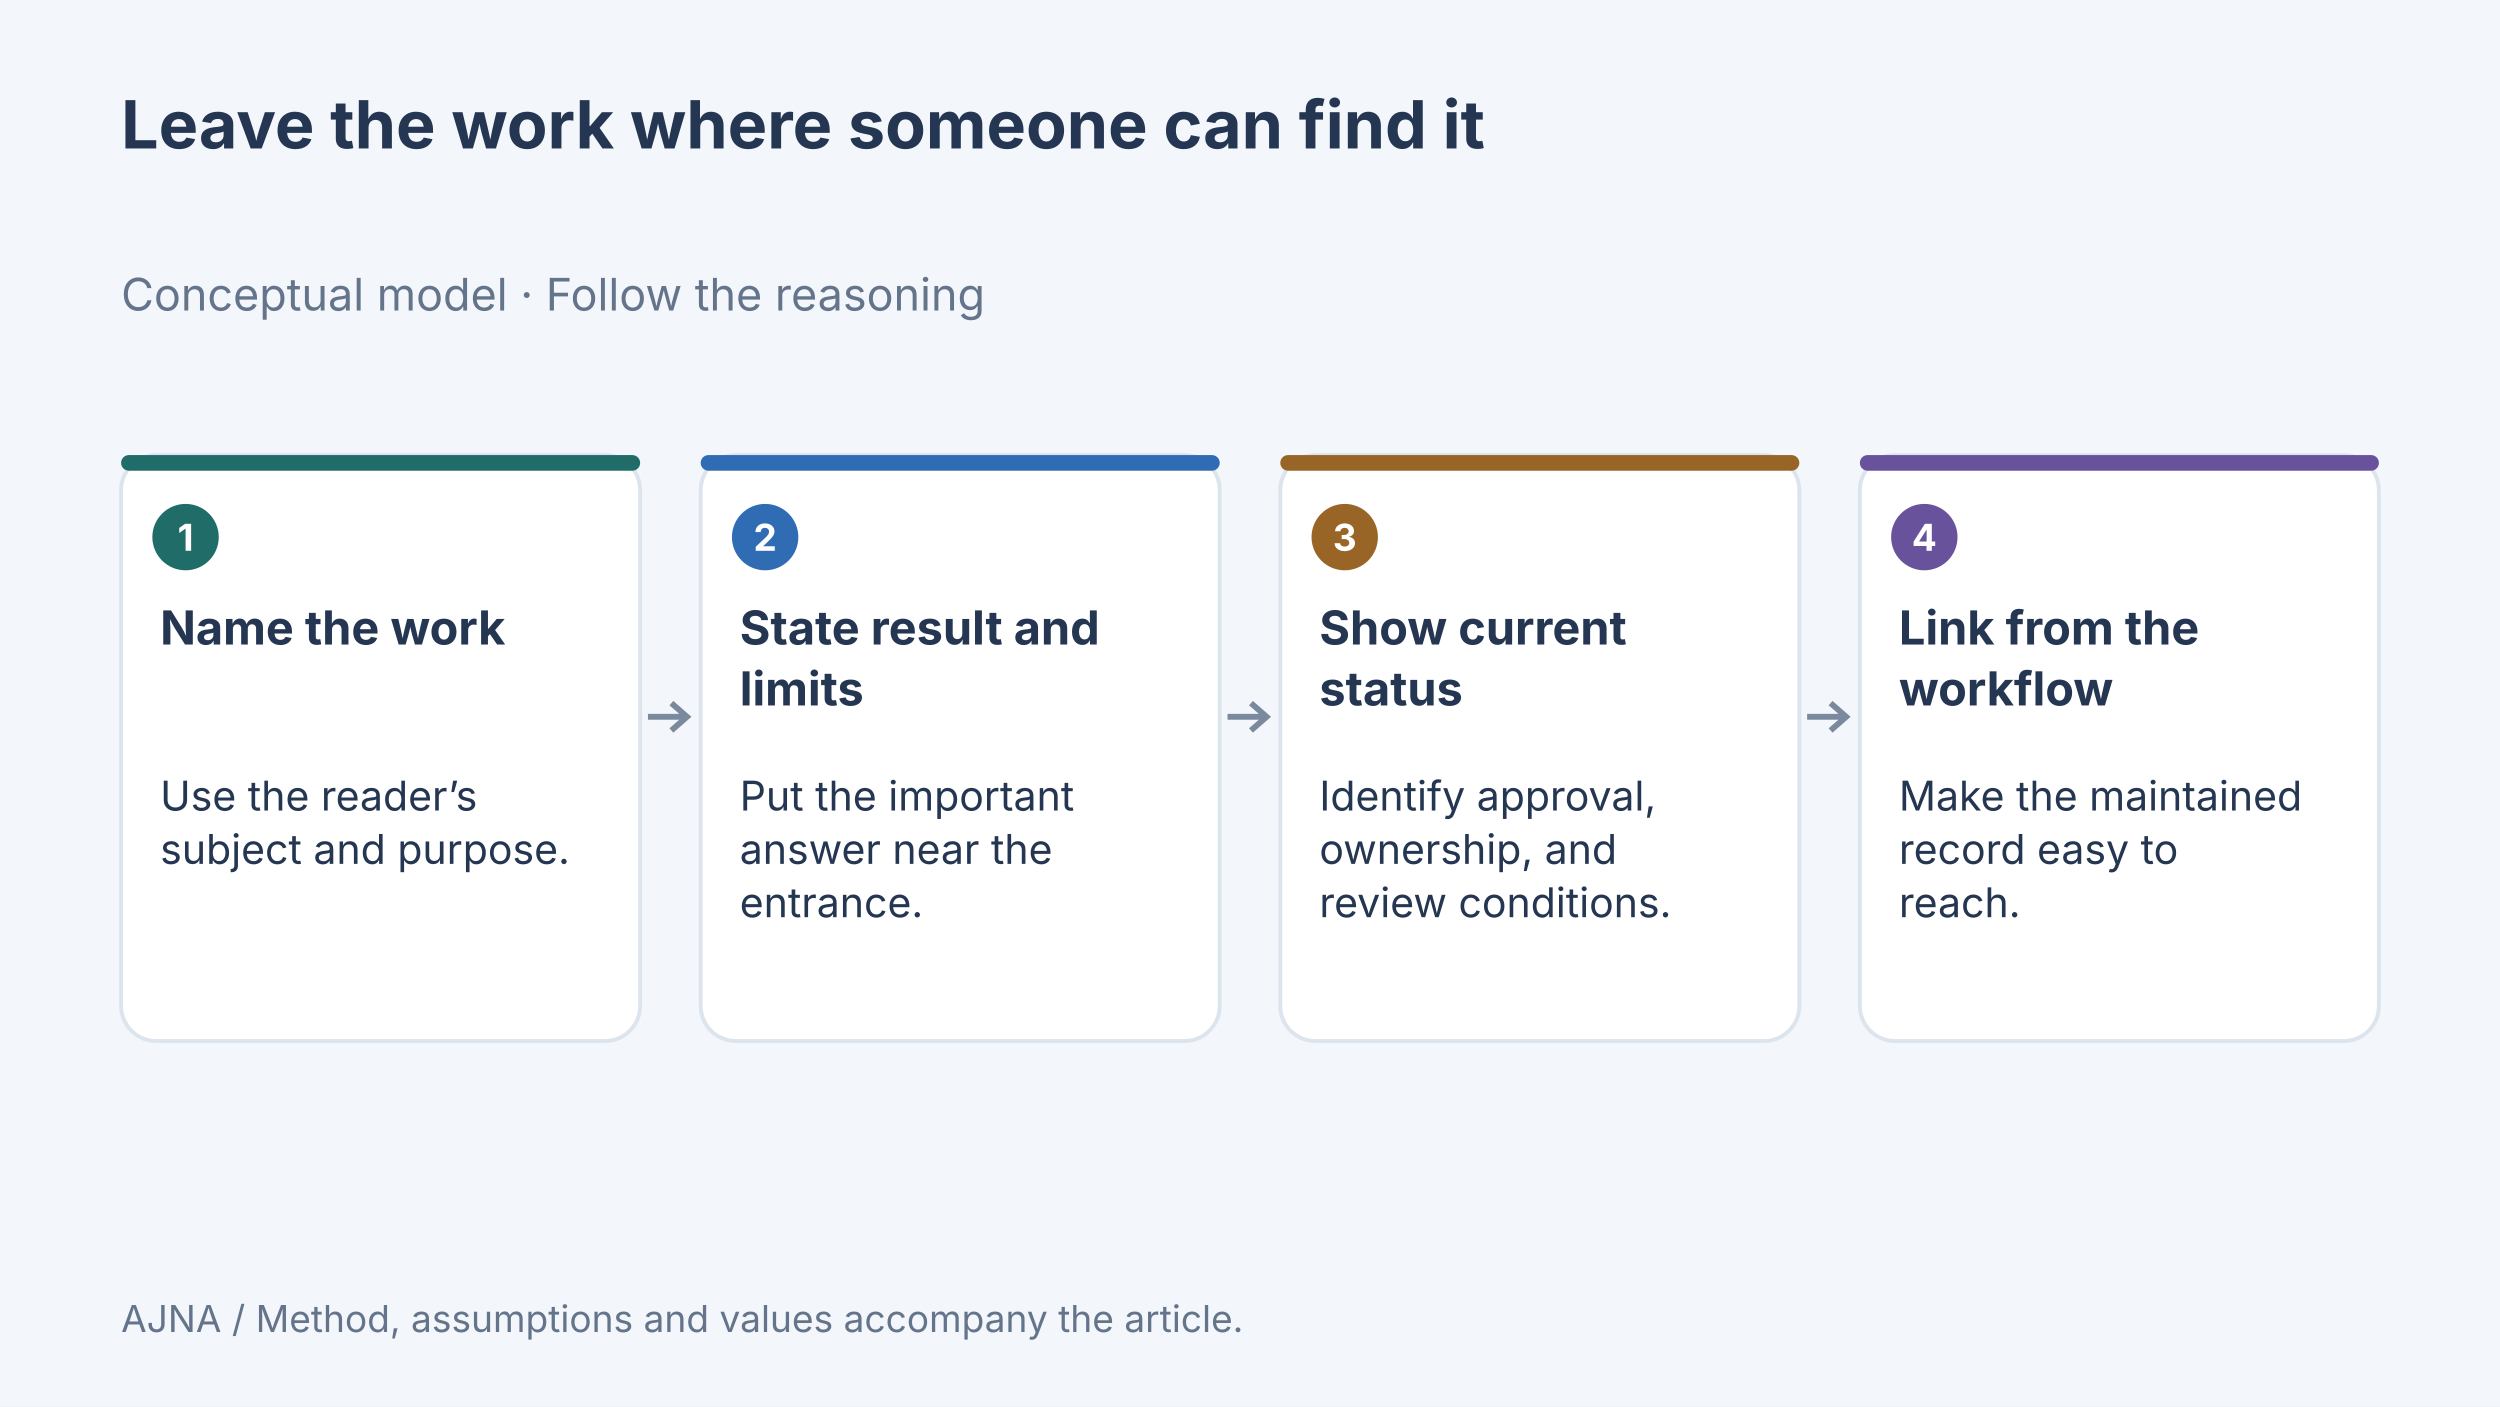
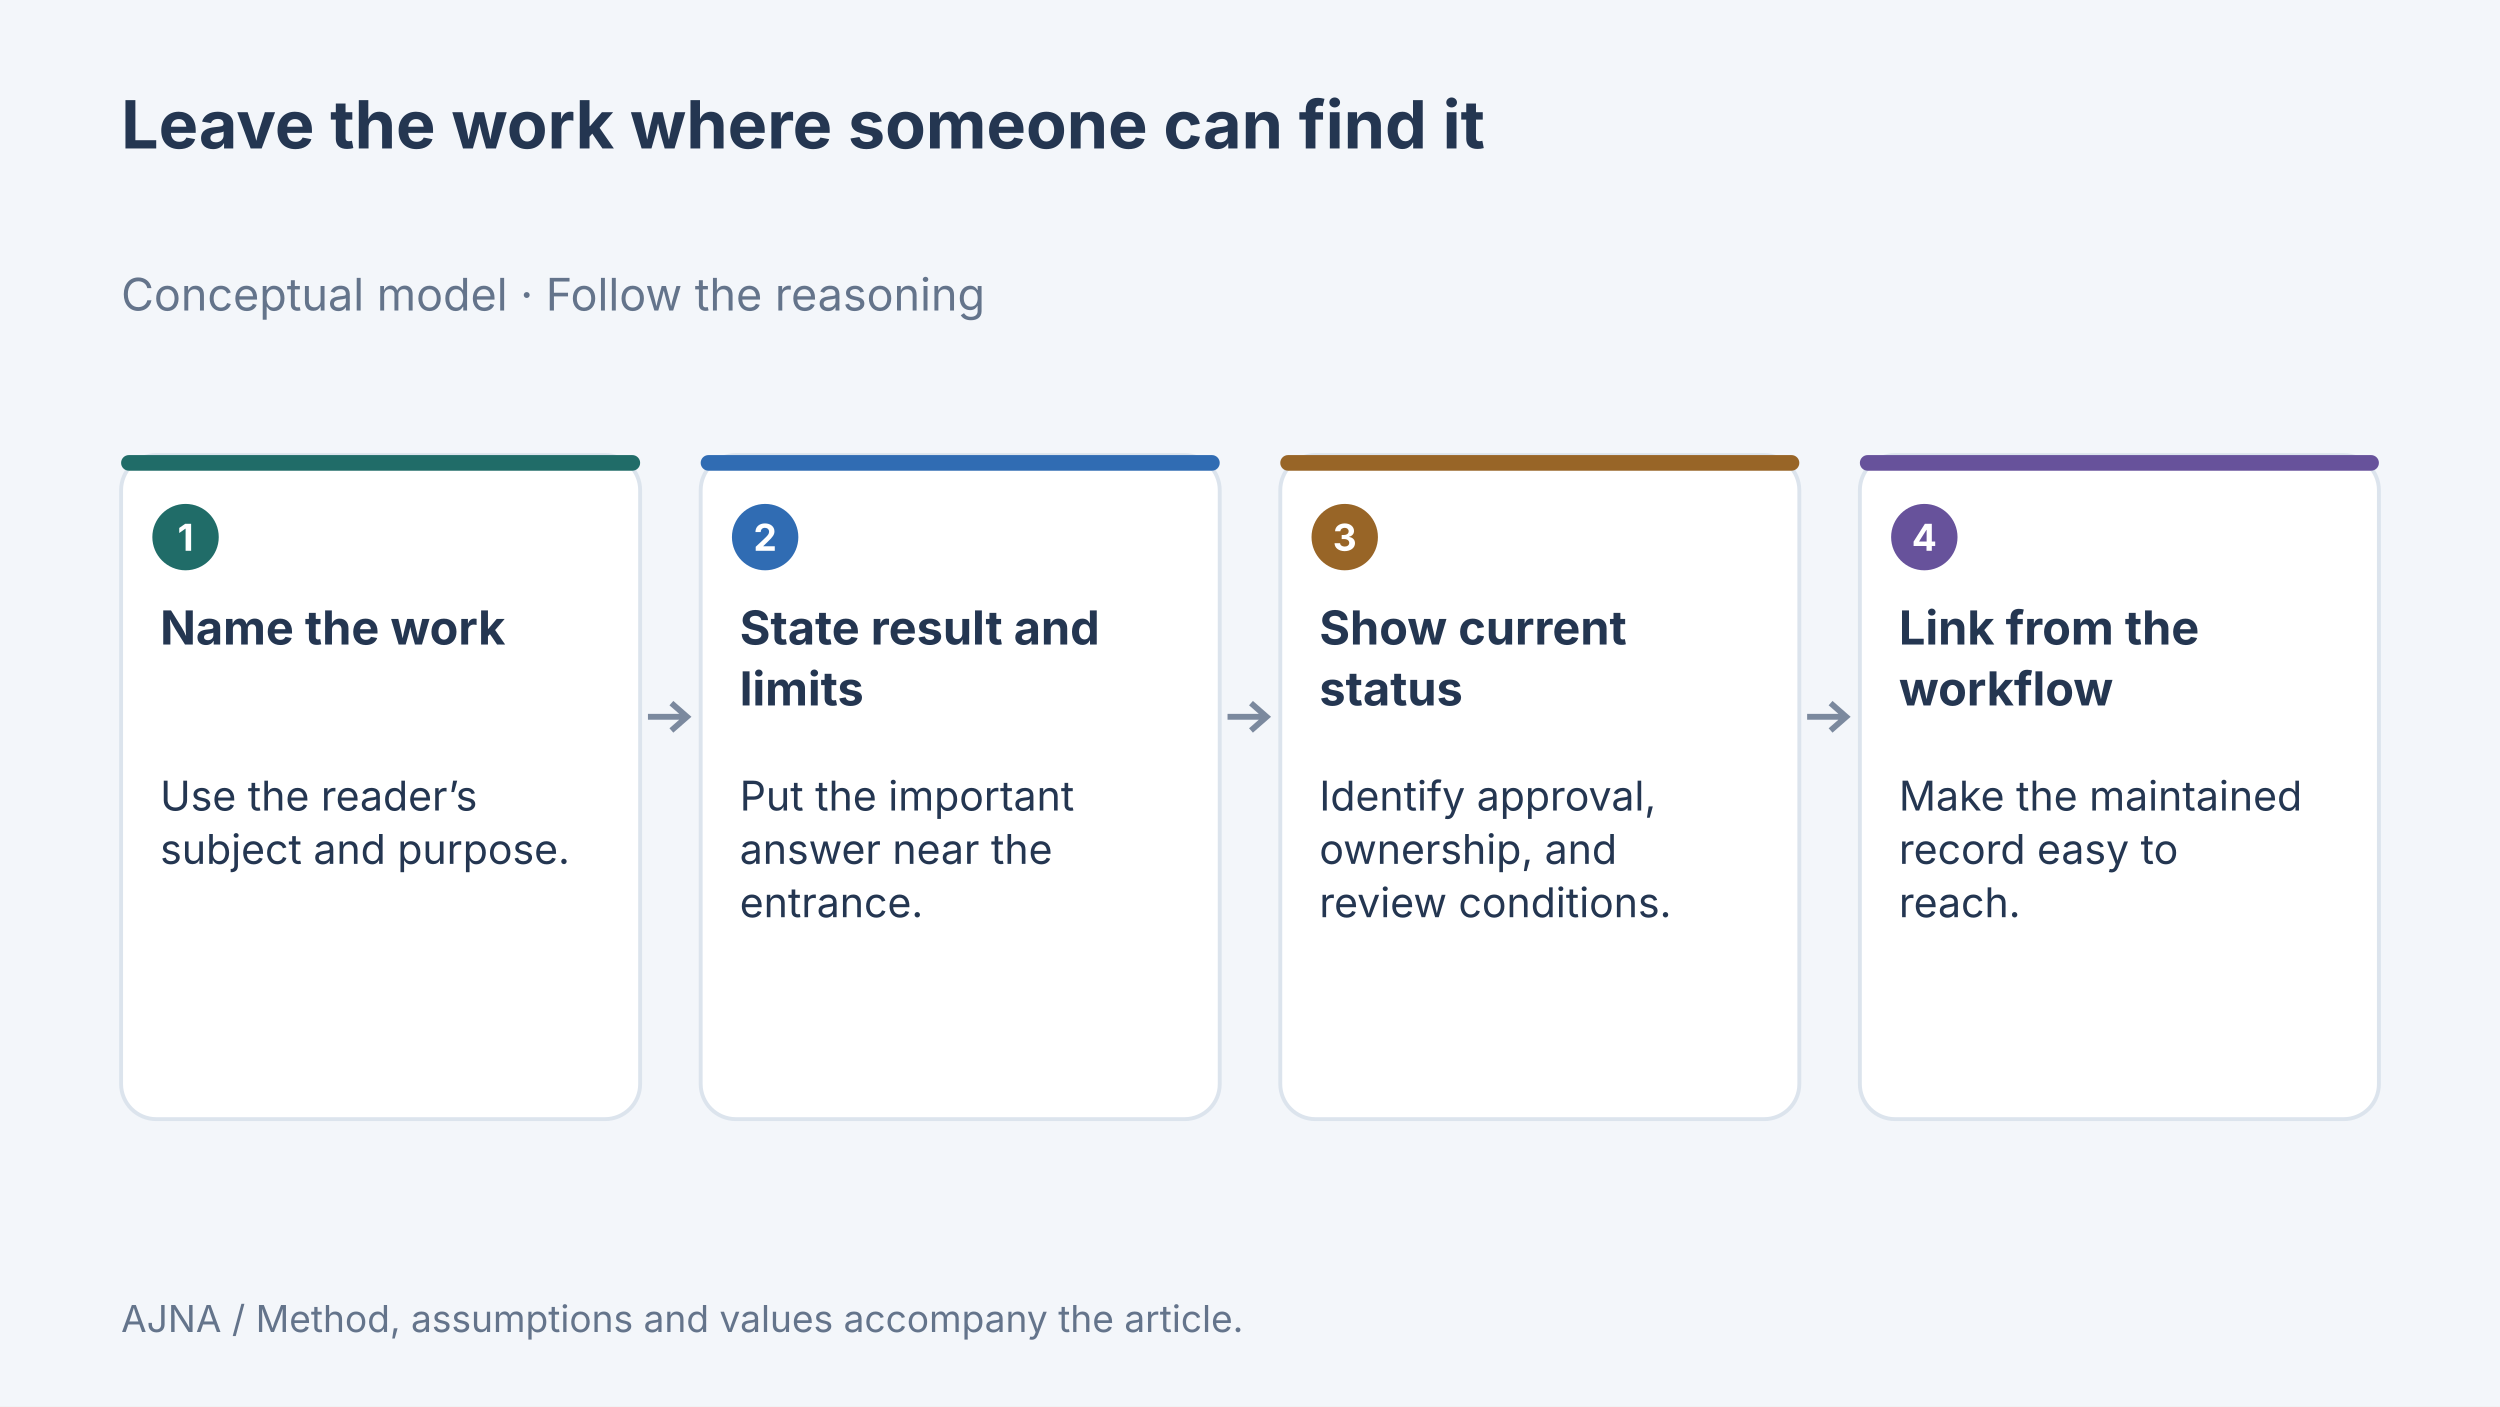
<svg xmlns="http://www.w3.org/2000/svg" width="1280" height="720" viewBox="0 0 1280 720" data-article-art="leave-work-findable" role="img" aria-label="Concept diagram: Name the work — Use the reader’s subject and purpose.; State result and limits — Put the important answer near the entrance.; Show current status — Identify approval, ownership, and review conditions.; Link from the workflow — Make the maintained record easy to reach..">
  <rect width="1280" height="720" fill="#f3f6fa" />
  <g font-family="Inter, sans-serif">
    <text x="62" y="76" font-size="34" font-weight="700" fill="#243651" text-anchor="start">
      <tspan x="62" dy="0">Leave the work where someone can find it</tspan>
    </text>
    <text x="62" y="159" font-size="23" font-weight="400" fill="#64748b" text-anchor="start">
      <tspan x="62" dy="0">Conceptual model · Follow the reasoning</tspan>
    </text>
-     <rect x="62" y="233" width="265.75" height="300" rx="18" fill="#fff" stroke="#dce4ed" stroke-width="2" />
+     <rect x="62" y="233" width="265.75" height="340" rx="18" fill="#fff" stroke="#dce4ed" stroke-width="2" />
    <rect x="62" y="233" width="265.75" height="8" rx="4" fill="#206c68" />
    <circle cx="95" cy="275" r="17" fill="#206c68" />
    <text x="95" y="282" font-size="19" font-weight="700" fill="#fff" text-anchor="middle">
      <tspan x="95" dy="0">1</tspan>
    </text>
    <text x="82" y="330" font-size="24" font-weight="700" fill="#243651" text-anchor="start">
      <tspan x="82" dy="0">Name the work</tspan>
    </text>
    <text x="82" y="415" font-size="21" font-weight="400" fill="#243651" text-anchor="start">
      <tspan x="82" dy="0">Use the reader’s</tspan>
      <tspan x="82" dy="27.3">subject and purpose.</tspan>
    </text>
    <path d="M331.75 367H351.75m-8 -7 8 7-8 7" fill="none" stroke="#7b899e" stroke-width="3" />
-     <rect x="358.75" y="233" width="265.75" height="300" rx="18" fill="#fff" stroke="#dce4ed" stroke-width="2" />
+     <rect x="358.75" y="233" width="265.75" height="340" rx="18" fill="#fff" stroke="#dce4ed" stroke-width="2" />
    <rect x="358.75" y="233" width="265.75" height="8" rx="4" fill="#306cb3" />
    <circle cx="391.75" cy="275" r="17" fill="#306cb3" />
    <text x="391.75" y="282" font-size="19" font-weight="700" fill="#fff" text-anchor="middle">
      <tspan x="391.75" dy="0">2</tspan>
    </text>
    <text x="378.75" y="330" font-size="24" font-weight="700" fill="#243651" text-anchor="start">
      <tspan x="378.75" dy="0">State result and</tspan>
      <tspan x="378.75" dy="31.2">limits</tspan>
    </text>
    <text x="378.75" y="415" font-size="21" font-weight="400" fill="#243651" text-anchor="start">
      <tspan x="378.75" dy="0">Put the important</tspan>
      <tspan x="378.75" dy="27.3">answer near the</tspan>
      <tspan x="378.75" dy="27.3">entrance.</tspan>
    </text>
    <path d="M628.5 367H648.5m-8 -7 8 7-8 7" fill="none" stroke="#7b899e" stroke-width="3" />
-     <rect x="655.5" y="233" width="265.75" height="300" rx="18" fill="#fff" stroke="#dce4ed" stroke-width="2" />
+     <rect x="655.5" y="233" width="265.75" height="340" rx="18" fill="#fff" stroke="#dce4ed" stroke-width="2" />
    <rect x="655.5" y="233" width="265.75" height="8" rx="4" fill="#986527" />
    <circle cx="688.5" cy="275" r="17" fill="#986527" />
    <text x="688.5" y="282" font-size="19" font-weight="700" fill="#fff" text-anchor="middle">
      <tspan x="688.5" dy="0">3</tspan>
    </text>
    <text x="675.5" y="330" font-size="24" font-weight="700" fill="#243651" text-anchor="start">
      <tspan x="675.5" dy="0">Show current</tspan>
      <tspan x="675.5" dy="31.2">status</tspan>
    </text>
    <text x="675.5" y="415" font-size="21" font-weight="400" fill="#243651" text-anchor="start">
      <tspan x="675.5" dy="0">Identify approval,</tspan>
      <tspan x="675.5" dy="27.3">ownership, and</tspan>
      <tspan x="675.5" dy="27.3">review conditions.</tspan>
    </text>
    <path d="M925.25 367H945.25m-8 -7 8 7-8 7" fill="none" stroke="#7b899e" stroke-width="3" />
-     <rect x="952.25" y="233" width="265.75" height="300" rx="18" fill="#fff" stroke="#dce4ed" stroke-width="2" />
+     <rect x="952.25" y="233" width="265.75" height="340" rx="18" fill="#fff" stroke="#dce4ed" stroke-width="2" />
    <rect x="952.25" y="233" width="265.75" height="8" rx="4" fill="#67529b" />
    <circle cx="985.25" cy="275" r="17" fill="#67529b" />
    <text x="985.25" y="282" font-size="19" font-weight="700" fill="#fff" text-anchor="middle">
      <tspan x="985.25" dy="0">4</tspan>
    </text>
    <text x="972.25" y="330" font-size="24" font-weight="700" fill="#243651" text-anchor="start">
      <tspan x="972.25" dy="0">Link from the</tspan>
      <tspan x="972.25" dy="31.2">workflow</tspan>
    </text>
    <text x="972.25" y="415" font-size="21" font-weight="400" fill="#243651" text-anchor="start">
      <tspan x="972.25" dy="0">Make the maintained</tspan>
      <tspan x="972.25" dy="27.3">record easy to</tspan>
      <tspan x="972.25" dy="27.3">reach.</tspan>
    </text>
    <text x="62" y="682" font-size="19" font-weight="400" fill="#64748b" text-anchor="start">
      <tspan x="62" dy="0">AJNA / Method, assumptions and values accompany the article.</tspan>
    </text>
  </g>
</svg>
